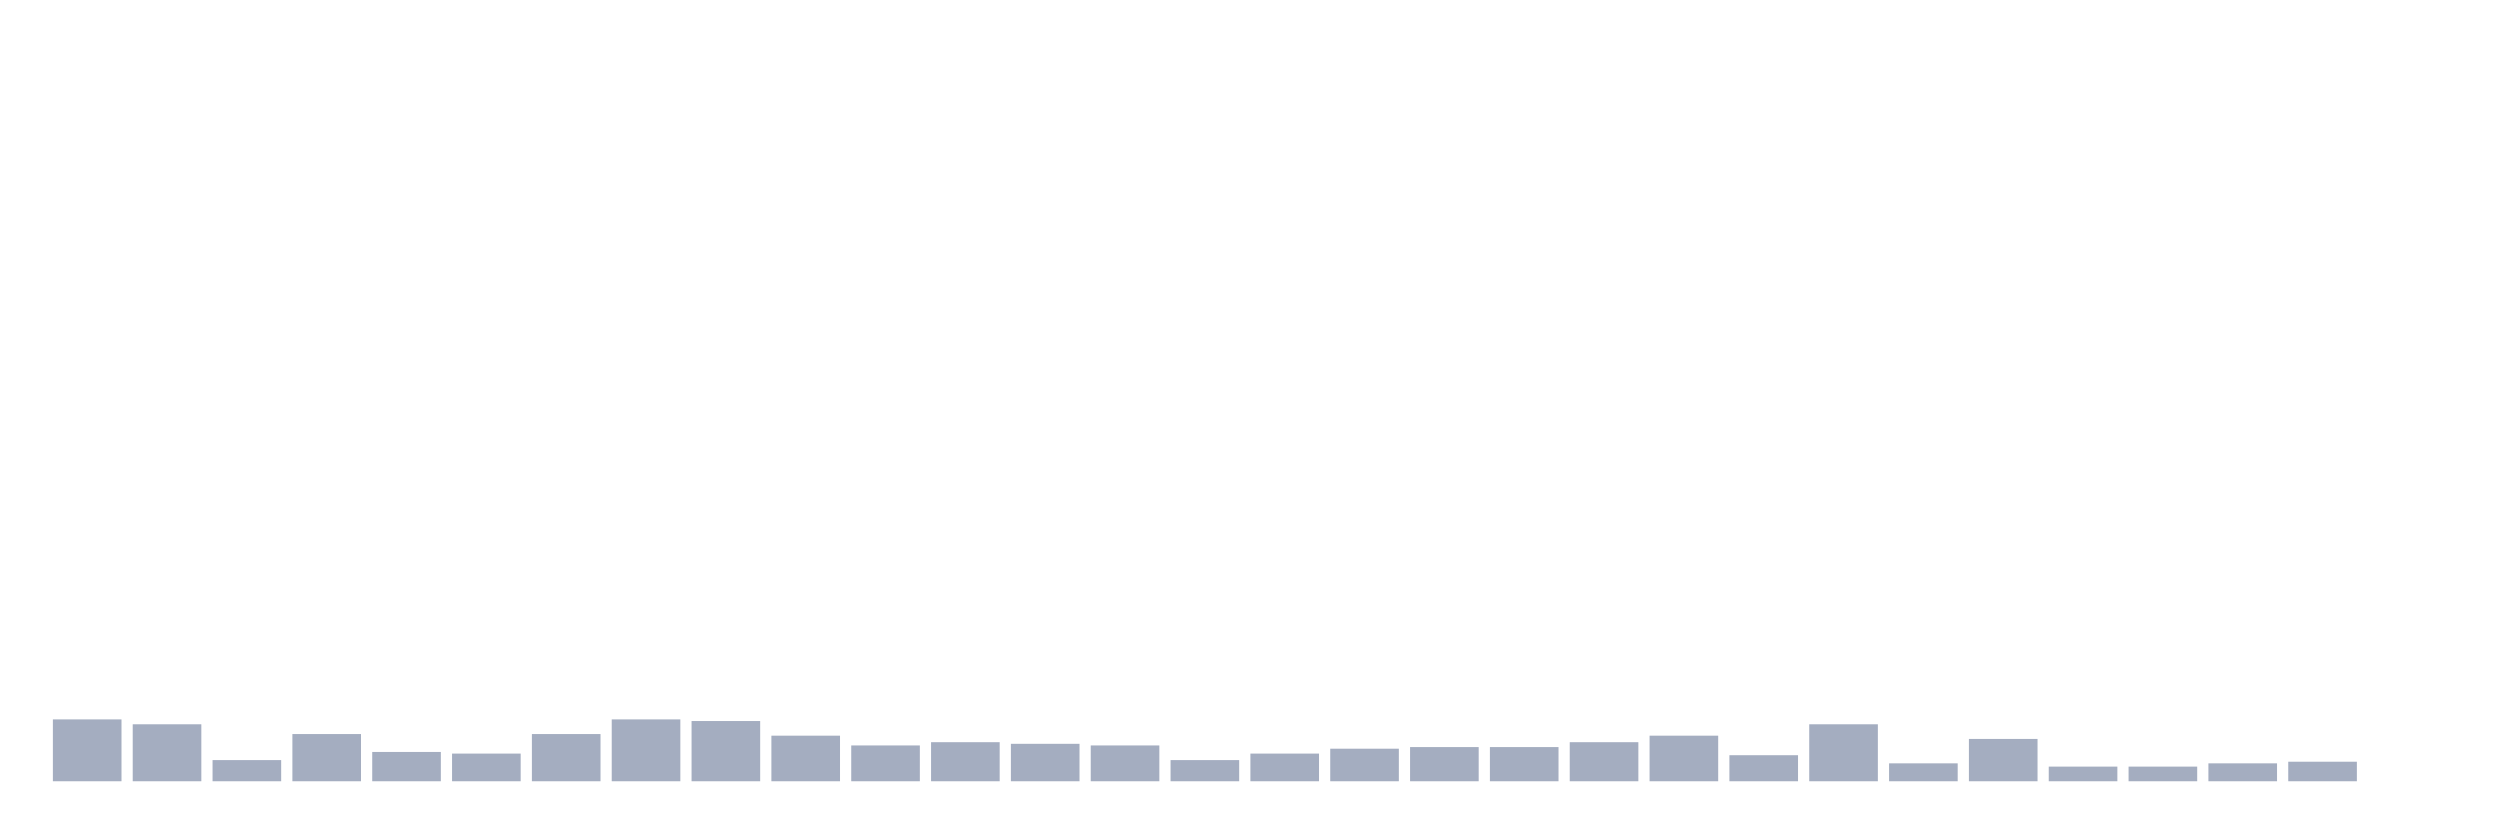
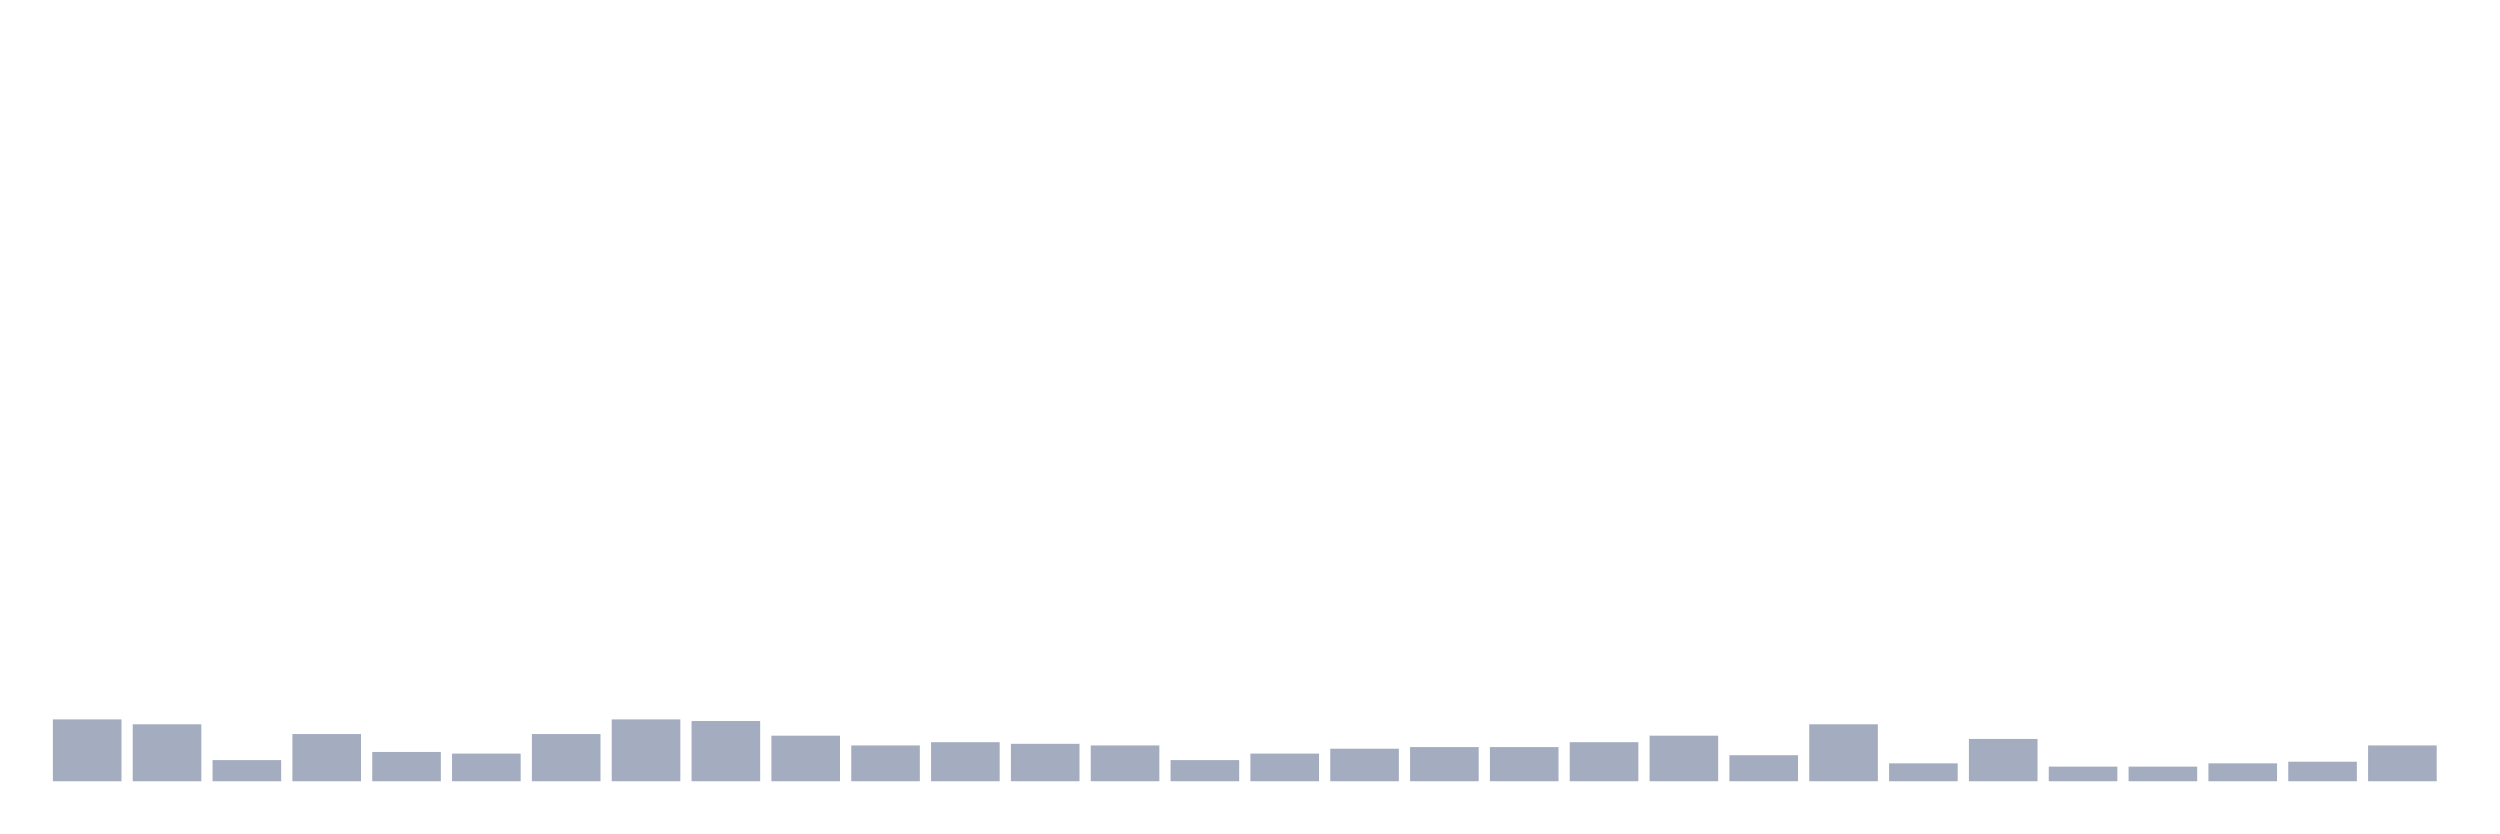
<svg xmlns="http://www.w3.org/2000/svg" viewBox="0 0 480 160">
  <g transform="translate(10,10)">
    <rect class="bar" x="0.153" width="13.175" y="128.125" height="11.875" fill="rgb(164,173,192)" />
    <rect class="bar" x="15.482" width="13.175" y="129.062" height="10.938" fill="rgb(164,173,192)" />
    <rect class="bar" x="30.81" width="13.175" y="135.938" height="4.062" fill="rgb(164,173,192)" />
    <rect class="bar" x="46.138" width="13.175" y="130.938" height="9.062" fill="rgb(164,173,192)" />
    <rect class="bar" x="61.466" width="13.175" y="134.375" height="5.625" fill="rgb(164,173,192)" />
    <rect class="bar" x="76.794" width="13.175" y="134.688" height="5.312" fill="rgb(164,173,192)" />
    <rect class="bar" x="92.123" width="13.175" y="130.938" height="9.062" fill="rgb(164,173,192)" />
    <rect class="bar" x="107.451" width="13.175" y="128.125" height="11.875" fill="rgb(164,173,192)" />
    <rect class="bar" x="122.779" width="13.175" y="128.438" height="11.562" fill="rgb(164,173,192)" />
    <rect class="bar" x="138.107" width="13.175" y="131.25" height="8.75" fill="rgb(164,173,192)" />
    <rect class="bar" x="153.436" width="13.175" y="133.125" height="6.875" fill="rgb(164,173,192)" />
    <rect class="bar" x="168.764" width="13.175" y="132.5" height="7.5" fill="rgb(164,173,192)" />
    <rect class="bar" x="184.092" width="13.175" y="132.812" height="7.188" fill="rgb(164,173,192)" />
    <rect class="bar" x="199.42" width="13.175" y="133.125" height="6.875" fill="rgb(164,173,192)" />
    <rect class="bar" x="214.748" width="13.175" y="135.938" height="4.062" fill="rgb(164,173,192)" />
    <rect class="bar" x="230.077" width="13.175" y="134.688" height="5.312" fill="rgb(164,173,192)" />
    <rect class="bar" x="245.405" width="13.175" y="133.75" height="6.25" fill="rgb(164,173,192)" />
    <rect class="bar" x="260.733" width="13.175" y="133.438" height="6.562" fill="rgb(164,173,192)" />
    <rect class="bar" x="276.061" width="13.175" y="133.438" height="6.562" fill="rgb(164,173,192)" />
    <rect class="bar" x="291.39" width="13.175" y="132.5" height="7.5" fill="rgb(164,173,192)" />
    <rect class="bar" x="306.718" width="13.175" y="131.25" height="8.75" fill="rgb(164,173,192)" />
    <rect class="bar" x="322.046" width="13.175" y="135" height="5" fill="rgb(164,173,192)" />
    <rect class="bar" x="337.374" width="13.175" y="129.062" height="10.938" fill="rgb(164,173,192)" />
    <rect class="bar" x="352.702" width="13.175" y="136.562" height="3.438" fill="rgb(164,173,192)" />
    <rect class="bar" x="368.031" width="13.175" y="131.875" height="8.125" fill="rgb(164,173,192)" />
    <rect class="bar" x="383.359" width="13.175" y="137.188" height="2.812" fill="rgb(164,173,192)" />
    <rect class="bar" x="398.687" width="13.175" y="137.188" height="2.812" fill="rgb(164,173,192)" />
    <rect class="bar" x="414.015" width="13.175" y="136.562" height="3.438" fill="rgb(164,173,192)" />
    <rect class="bar" x="429.344" width="13.175" y="136.25" height="3.75" fill="rgb(164,173,192)" />
-     <rect class="bar" x="444.672" width="13.175" y="140" height="0" fill="rgb(164,173,192)" />
+     <rect class="bar" x="444.672" width="13.175" y="133.125" height="6.875" fill="rgb(164,173,192)" />
  </g>
</svg>
